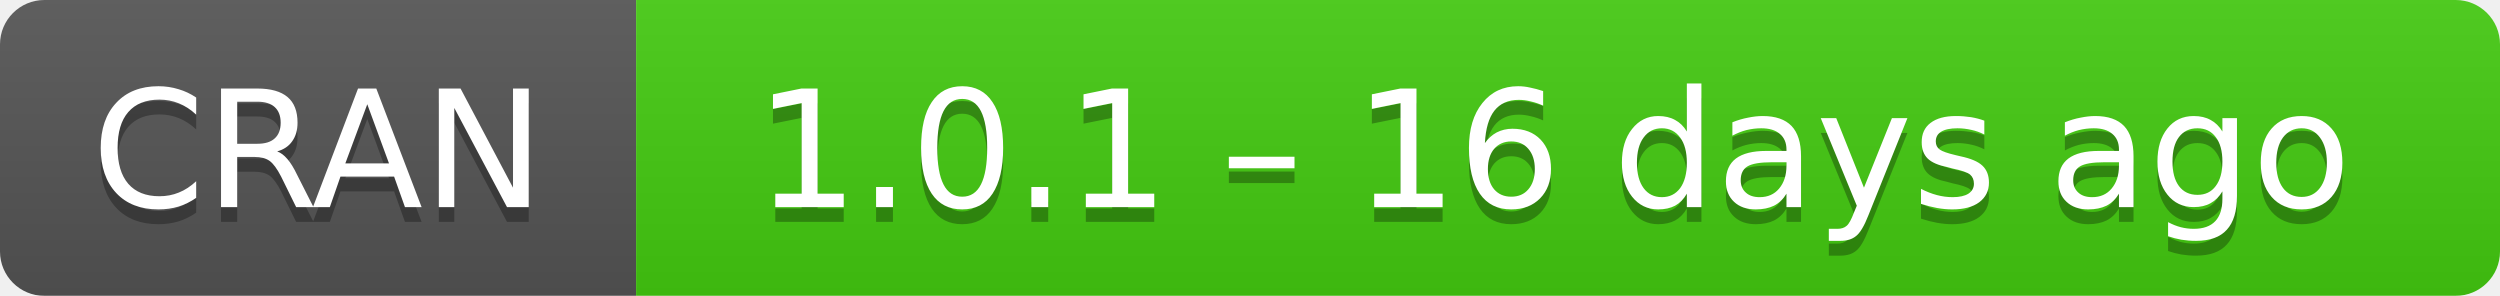
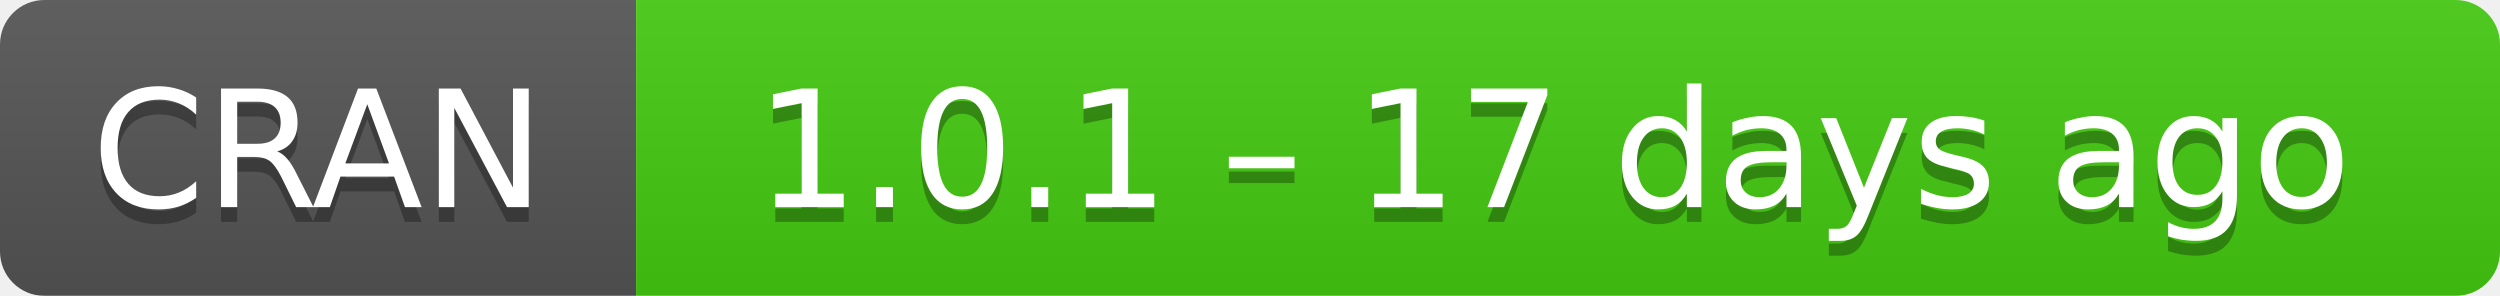
- <svg xmlns="http://www.w3.org/2000/svg" width="169" height="20" aria-label="CRAN 1.0.1 – 16 days ago">
+ <svg xmlns="http://www.w3.org/2000/svg" width="169" height="20" aria-label="CRAN 1.0.1 – 17 days ago">
  <linearGradient id="b" x2="0" y2="100%">
    <stop offset="0" stop-color="#bbb" stop-opacity=".1" />
    <stop offset="1" stop-opacity=".1" />
  </linearGradient>
  <mask id="a">
    <rect width="169" height="20" rx="3" fill="#fff" />
  </mask>
  <g mask="url(#a)">
    <path fill="#555" d="M0 0h43v20H0z" />
    <path fill="#4c1" d="M43 0h147v20H43z" />
    <path fill="url(#b)" d="M0 0h169v20H0z" />
  </g>
  <g fill="#fff" text-anchor="middle" font-family="DejaVu Sans,Verdana,Geneva,sans-serif" font-size="11">
    <text x="21.5" y="15" fill="#010101" fill-opacity=".3">
      CRAN
    </text>
    <text x="21.5" y="14">
      CRAN
    </text>
    <text x="105" y="15" fill="#010101" fill-opacity=".3">
-       1.0.1 – 16 days ago
+       1.0.1 – 17 days ago
    </text>
    <text x="105" y="14">
-       1.0.1 – 16 days ago
+       1.0.1 – 17 days ago
    </text>
  </g>
</svg>
